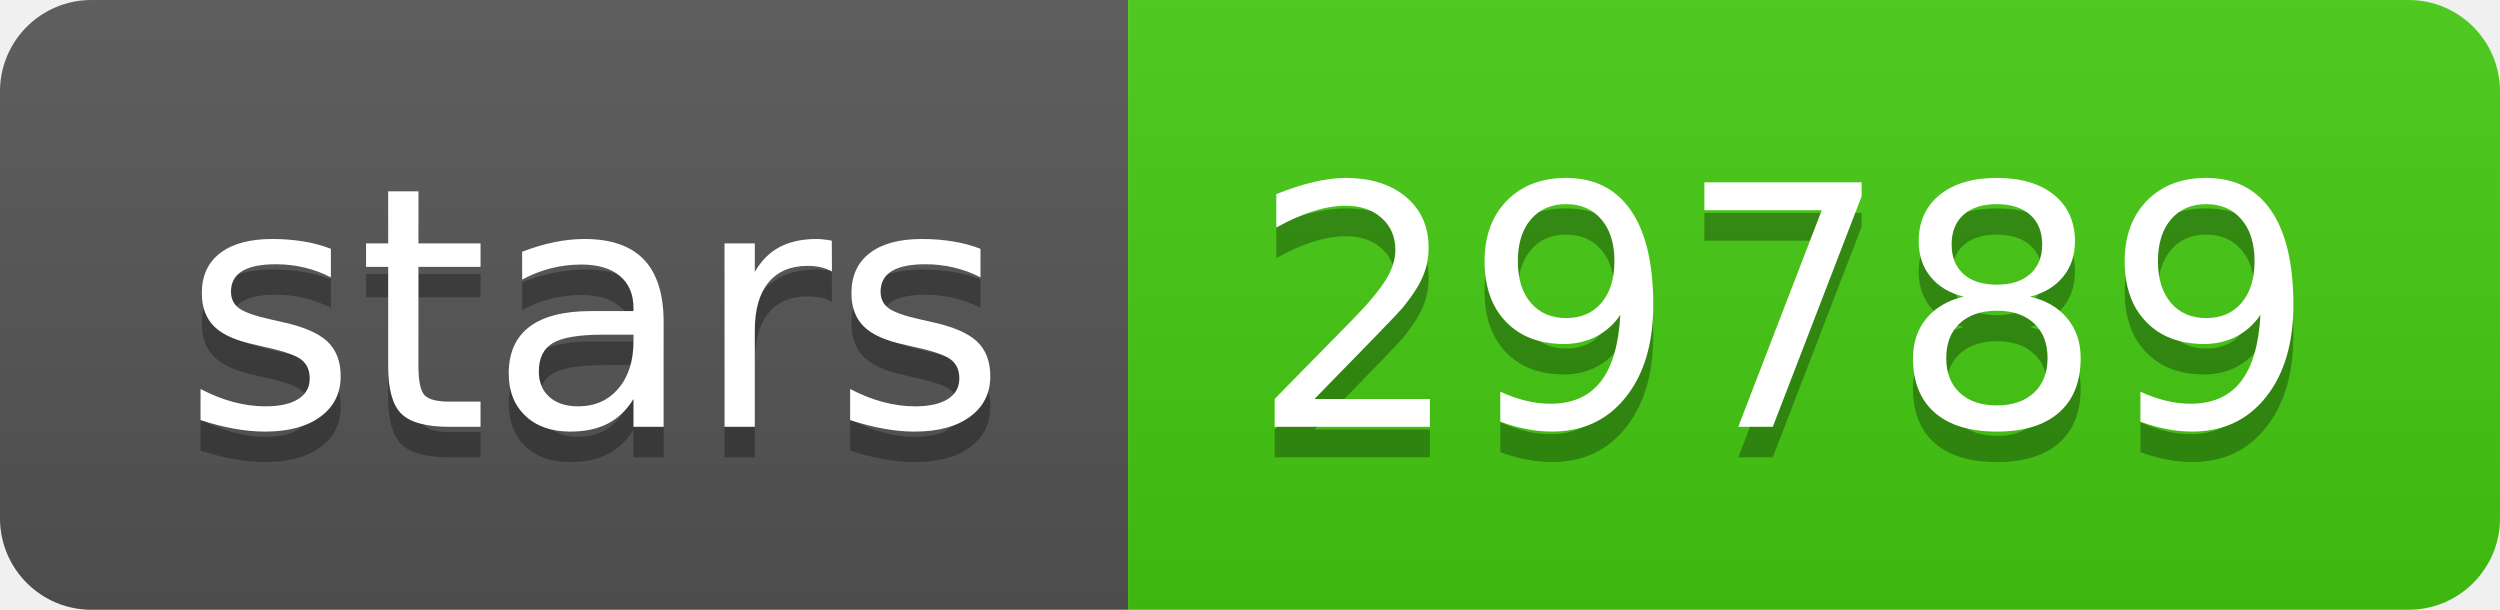
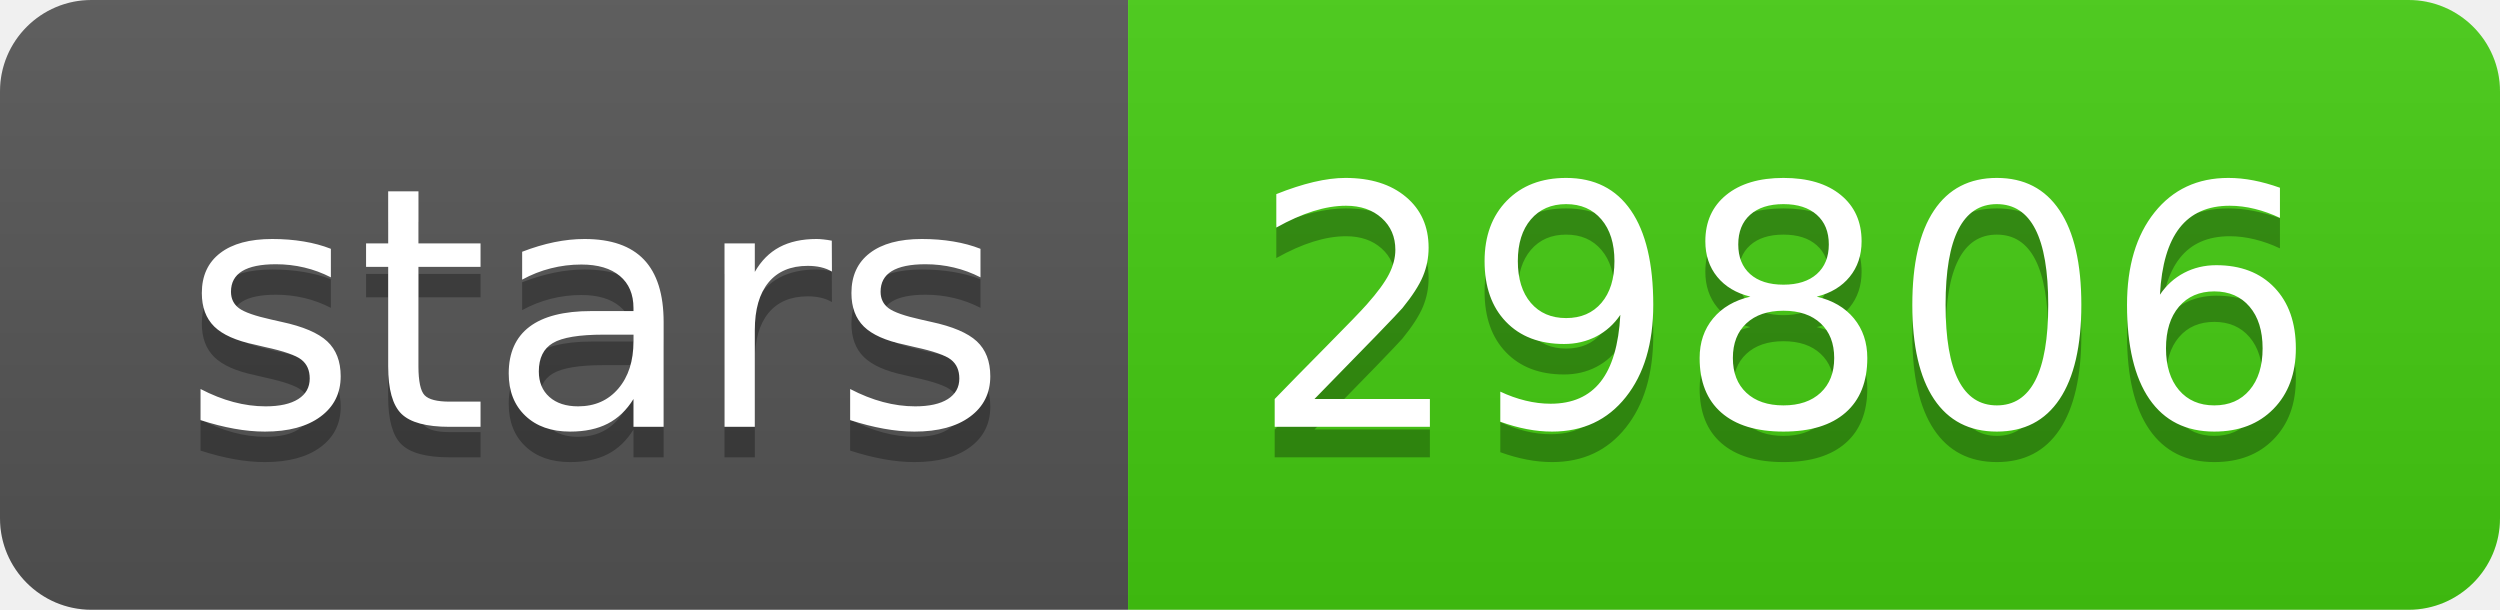
- <svg xmlns="http://www.w3.org/2000/svg" width="82" height="20" role="img" aria-label="stars: 29789">
+ <svg xmlns="http://www.w3.org/2000/svg" width="82" height="20" role="img" aria-label="stars: 29806">
  <linearGradient id="s" x2="0" y2="100%">
    <stop offset="0" stop-color="#bbb" stop-opacity=".1" />
    <stop offset="1" stop-opacity=".1" />
  </linearGradient>
  <clipPath id="r">
    <rect width="82" height="20" rx="3" fill="#fff" />
  </clipPath>
  <g clip-path="url(#r)">
    <rect width="37" height="20" fill="#555" />
    <rect x="37" width="45" height="20" fill="#4c1" />
    <rect width="82" height="20" fill="url(#s)" />
  </g>
  <g fill="#fff" text-anchor="middle" font-family="Verdana,Geneva,DejaVu Sans,sans-serif" text-rendering="geometricPrecision" font-size="110">
    <text aria-hidden="true" x="195" y="150" fill="#010101" fill-opacity=".3" transform="scale(.1)" textLength="270">stars</text>
    <text x="195" y="140" transform="scale(.1)" fill="#fff" textLength="270">stars</text>
-     <text aria-hidden="true" x="585" y="150" fill="#010101" fill-opacity=".3" transform="scale(.1)" textLength="350">29789</text>
-     <text x="585" y="140" transform="scale(.1)" fill="#fff" textLength="350">29789</text>
+     <text aria-hidden="true" x="585" y="150" fill="#010101" fill-opacity=".3" transform="scale(.1)" textLength="350">29806</text>
+     <text x="585" y="140" transform="scale(.1)" fill="#fff" textLength="350">29806</text>
  </g>
</svg>
